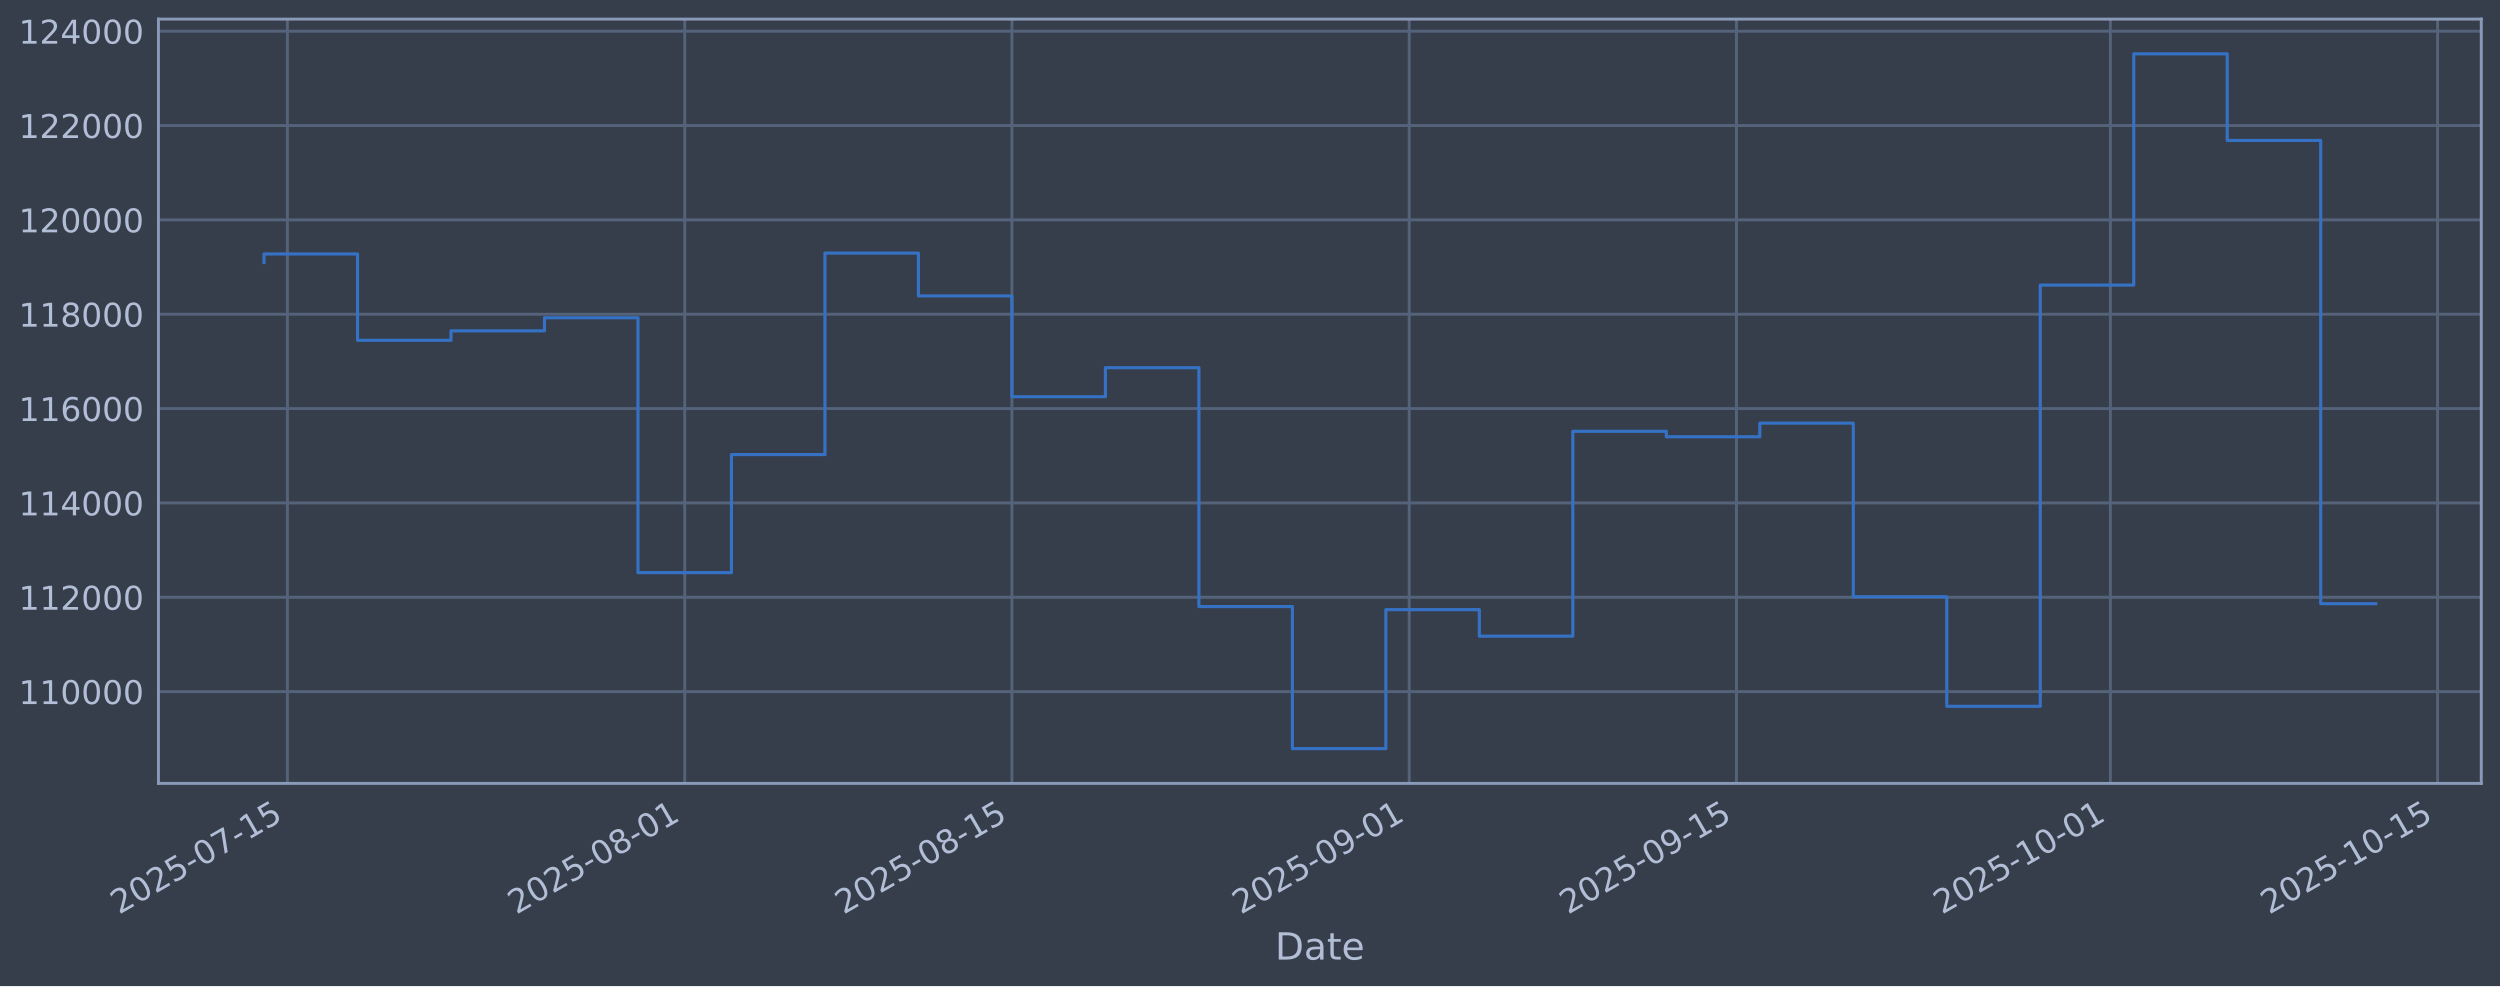
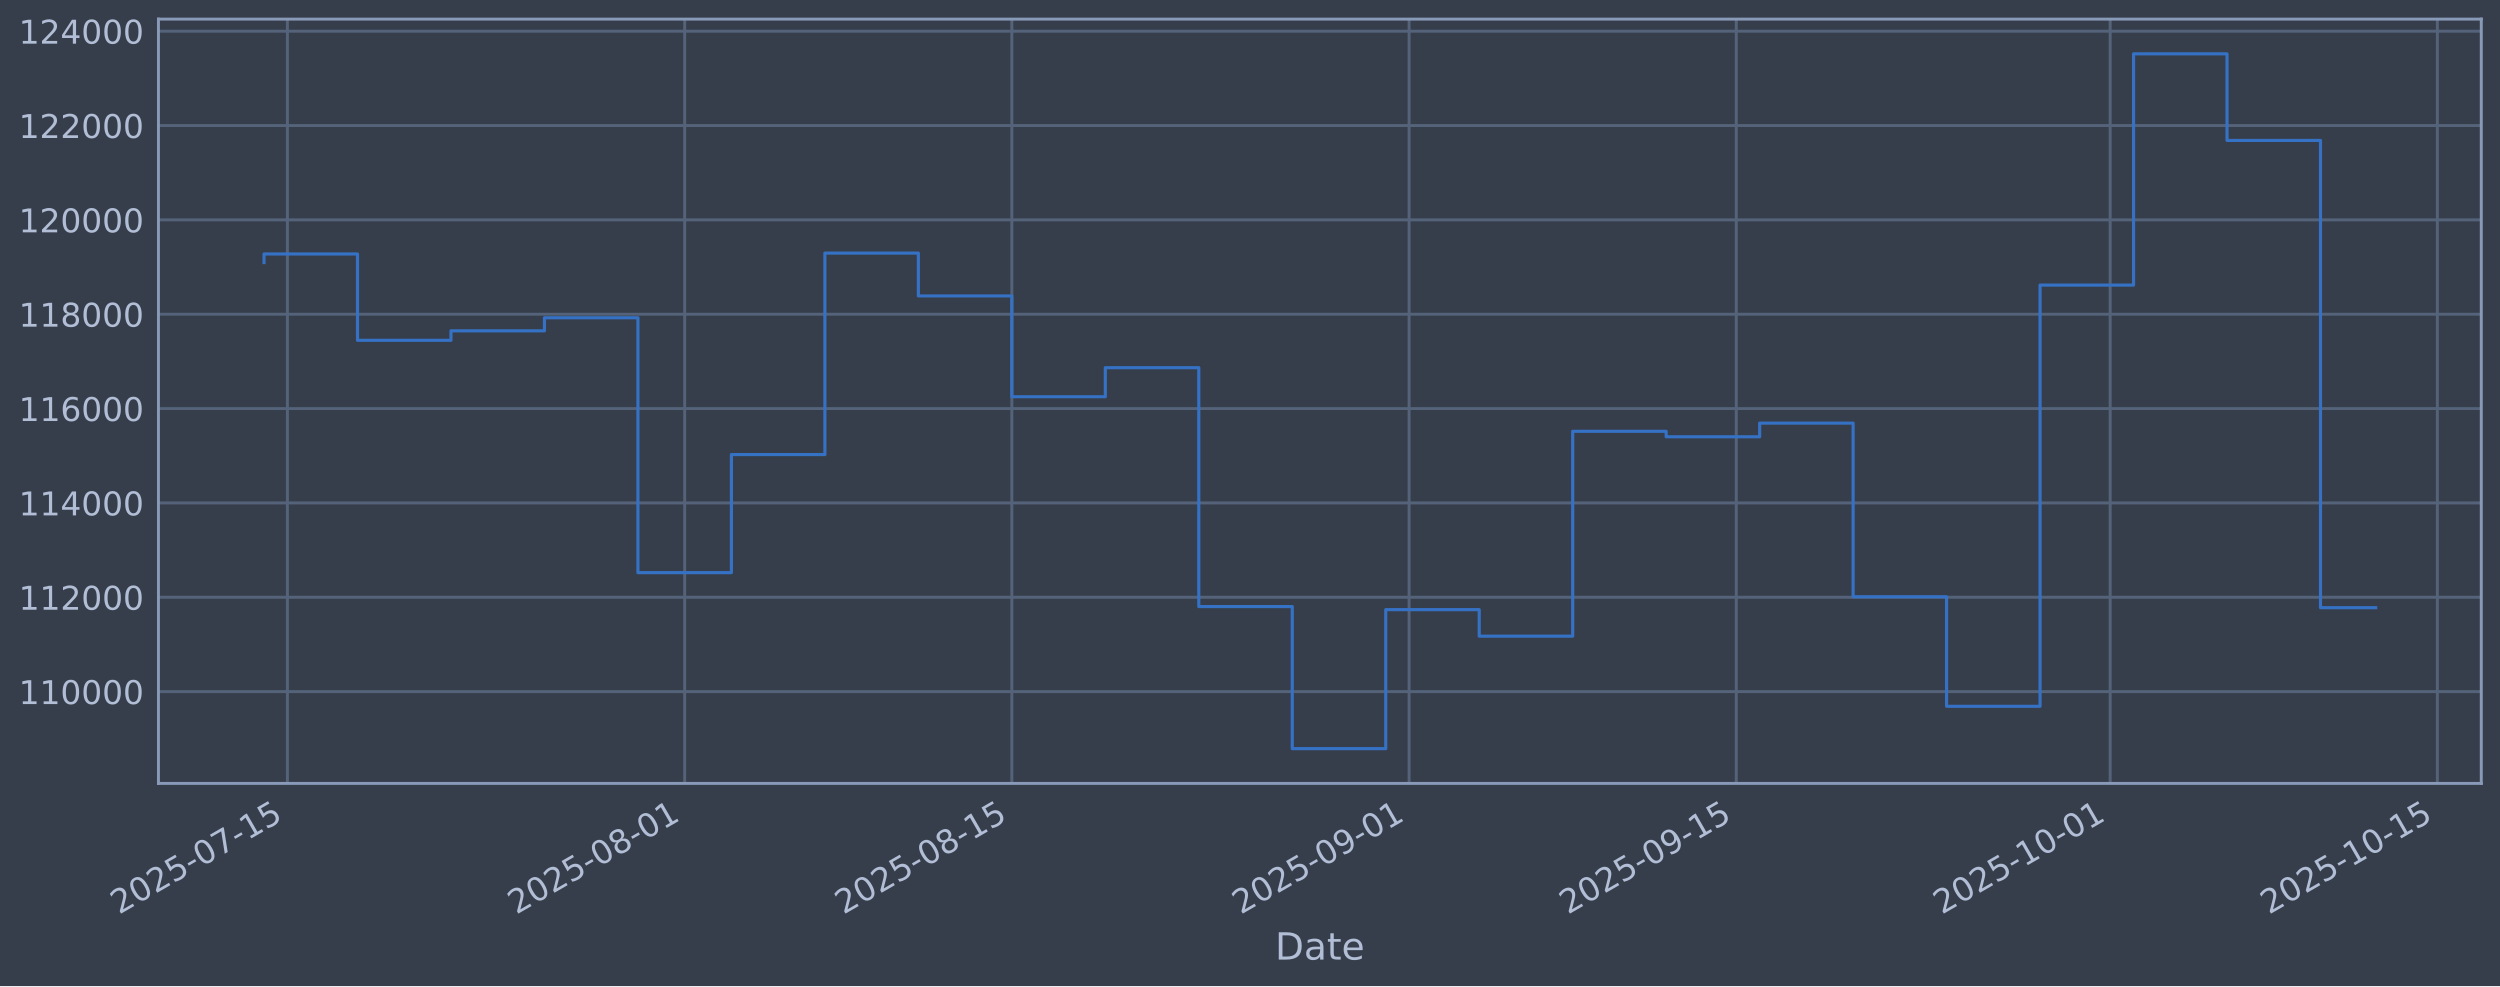
<svg xmlns="http://www.w3.org/2000/svg" xmlns:xlink="http://www.w3.org/1999/xlink" width="960.9pt" height="379.017pt" viewBox="0 0 960.9 379.017" version="1.1">
  <defs>
    <style type="text/css">*{stroke-linejoin: round; stroke-linecap: butt}</style>
  </defs>
  <g id="figure_1">
    <g id="patch_1">
      <path d="M 0 379.017  L 960.9 379.017  L 960.9 0  L 0 0  z " style="fill: #373e4b" />
    </g>
    <g id="axes_1">
      <g id="patch_2">
        <path d="M 60.901 301.107  L 953.701 301.107  L 953.701 7.347  L 60.901 7.347  z " style="fill: #373e4b" />
      </g>
      <g id="matplotlib.axis_1">
        <g id="xtick_1">
          <g id="line2d_1">
-             <path d="M 110.465 301.107  L 110.465 7.347  " clip-path="url(#p95d6f28b02)" style="fill: none; stroke: #546379; stroke-width: 1.12; stroke-linecap: square" />
+             <path d="M 110.464 301.107  L 110.464 7.347  " clip-path="url(#pac3135f841)" style="fill: none; stroke: #546379; stroke-width: 1.12; stroke-linecap: square" />
          </g>
          <g id="line2d_2" />
          <g id="text_1">
-             <g style="fill: #b1bed6" transform="translate(45.73987 351.6113) rotate(-30) scale(0.126 -0.126)">
+             <g style="fill: #b1bed6" transform="translate(45.73892 351.6113) rotate(-30) scale(0.126 -0.126)">
              <defs>
                <path id="DejaVuSans-32" d="M 1228 531  L 3431 531  L 3431 0  L 469 0  L 469 531  Q 828 903 1448 1529  Q 2069 2156 2228 2338  Q 2531 2678 2651 2914  Q 2772 3150 2772 3378  Q 2772 3750 2511 3984  Q 2250 4219 1831 4219  Q 1534 4219 1204 4116  Q 875 4013 500 3803  L 500 4441  Q 881 4594 1212 4672  Q 1544 4750 1819 4750  Q 2544 4750 2975 4387  Q 3406 4025 3406 3419  Q 3406 3131 3298 2873  Q 3191 2616 2906 2266  Q 2828 2175 2409 1742  Q 1991 1309 1228 531  z " transform="scale(0.015625)" />
                <path id="DejaVuSans-30" d="M 2034 4250  Q 1547 4250 1301 3770  Q 1056 3291 1056 2328  Q 1056 1369 1301 889  Q 1547 409 2034 409  Q 2525 409 2770 889  Q 3016 1369 3016 2328  Q 3016 3291 2770 3770  Q 2525 4250 2034 4250  z M 2034 4750  Q 2819 4750 3233 4129  Q 3647 3509 3647 2328  Q 3647 1150 3233 529  Q 2819 -91 2034 -91  Q 1250 -91 836 529  Q 422 1150 422 2328  Q 422 3509 836 4129  Q 1250 4750 2034 4750  z " transform="scale(0.015625)" />
                <path id="DejaVuSans-35" d="M 691 4666  L 3169 4666  L 3169 4134  L 1269 4134  L 1269 2991  Q 1406 3038 1543 3061  Q 1681 3084 1819 3084  Q 2600 3084 3056 2656  Q 3513 2228 3513 1497  Q 3513 744 3044 326  Q 2575 -91 1722 -91  Q 1428 -91 1123 -41  Q 819 9 494 109  L 494 744  Q 775 591 1075 516  Q 1375 441 1709 441  Q 2250 441 2565 725  Q 2881 1009 2881 1497  Q 2881 1984 2565 2268  Q 2250 2553 1709 2553  Q 1456 2553 1204 2497  Q 953 2441 691 2322  L 691 4666  z " transform="scale(0.015625)" />
                <path id="DejaVuSans-2d" d="M 313 2009  L 1997 2009  L 1997 1497  L 313 1497  L 313 2009  z " transform="scale(0.015625)" />
                <path id="DejaVuSans-37" d="M 525 4666  L 3525 4666  L 3525 4397  L 1831 0  L 1172 0  L 2766 4134  L 525 4134  L 525 4666  z " transform="scale(0.015625)" />
                <path id="DejaVuSans-31" d="M 794 531  L 1825 531  L 1825 4091  L 703 3866  L 703 4441  L 1819 4666  L 2450 4666  L 2450 531  L 3481 531  L 3481 0  L 794 0  L 794 531  z " transform="scale(0.015625)" />
              </defs>
              <use xlink:href="#DejaVuSans-32" />
              <use xlink:href="#DejaVuSans-30" transform="translate(63.62305 0)" />
              <use xlink:href="#DejaVuSans-32" transform="translate(127.2461 0)" />
              <use xlink:href="#DejaVuSans-35" transform="translate(190.8691 0)" />
              <use xlink:href="#DejaVuSans-2d" transform="translate(254.4922 0)" />
              <use xlink:href="#DejaVuSans-30" transform="translate(290.5762 0)" />
              <use xlink:href="#DejaVuSans-37" transform="translate(354.1992 0)" />
              <use xlink:href="#DejaVuSans-2d" transform="translate(417.8223 0)" />
              <use xlink:href="#DejaVuSans-31" transform="translate(453.9062 0)" />
              <use xlink:href="#DejaVuSans-35" transform="translate(517.5293 0)" />
            </g>
          </g>
        </g>
        <g id="xtick_2">
          <g id="line2d_3">
-             <path d="M 263.177 301.107  L 263.177 7.347  " clip-path="url(#p95d6f28b02)" style="fill: none; stroke: #546379; stroke-width: 1.12; stroke-linecap: square" />
+             <path d="M 263.16 301.107  L 263.16 7.347  " clip-path="url(#pac3135f841)" style="fill: none; stroke: #546379; stroke-width: 1.12; stroke-linecap: square" />
          </g>
          <g id="line2d_4" />
          <g id="text_2">
-             <g style="fill: #b1bed6" transform="translate(198.4518 351.6113) rotate(-30) scale(0.126 -0.126)">
+             <g style="fill: #b1bed6" transform="translate(198.4348 351.6113) rotate(-30) scale(0.126 -0.126)">
              <defs>
                <path id="DejaVuSans-38" d="M 2034 2216  Q 1584 2216 1326 1975  Q 1069 1734 1069 1313  Q 1069 891 1326 650  Q 1584 409 2034 409  Q 2484 409 2743 651  Q 3003 894 3003 1313  Q 3003 1734 2745 1975  Q 2488 2216 2034 2216  z M 1403 2484  Q 997 2584 770 2862  Q 544 3141 544 3541  Q 544 4100 942 4425  Q 1341 4750 2034 4750  Q 2731 4750 3128 4425  Q 3525 4100 3525 3541  Q 3525 3141 3298 2862  Q 3072 2584 2669 2484  Q 3125 2378 3379 2068  Q 3634 1759 3634 1313  Q 3634 634 3220 271  Q 2806 -91 2034 -91  Q 1263 -91 848 271  Q 434 634 434 1313  Q 434 1759 690 2068  Q 947 2378 1403 2484  z M 1172 3481  Q 1172 3119 1398 2916  Q 1625 2713 2034 2713  Q 2441 2713 2670 2916  Q 2900 3119 2900 3481  Q 2900 3844 2670 4047  Q 2441 4250 2034 4250  Q 1625 4250 1398 4047  Q 1172 3844 1172 3481  z " transform="scale(0.015625)" />
              </defs>
              <use xlink:href="#DejaVuSans-32" />
              <use xlink:href="#DejaVuSans-30" transform="translate(63.62305 0)" />
              <use xlink:href="#DejaVuSans-32" transform="translate(127.2461 0)" />
              <use xlink:href="#DejaVuSans-35" transform="translate(190.8691 0)" />
              <use xlink:href="#DejaVuSans-2d" transform="translate(254.4922 0)" />
              <use xlink:href="#DejaVuSans-30" transform="translate(290.5762 0)" />
              <use xlink:href="#DejaVuSans-38" transform="translate(354.1992 0)" />
              <use xlink:href="#DejaVuSans-2d" transform="translate(417.8223 0)" />
              <use xlink:href="#DejaVuSans-30" transform="translate(453.9062 0)" />
              <use xlink:href="#DejaVuSans-31" transform="translate(517.5293 0)" />
            </g>
          </g>
        </g>
        <g id="xtick_3">
          <g id="line2d_5">
-             <path d="M 388.94 301.107  L 388.94 7.347  " clip-path="url(#p95d6f28b02)" style="fill: none; stroke: #546379; stroke-width: 1.12; stroke-linecap: square" />
+             <path d="M 388.91 301.107  L 388.91 7.347  " clip-path="url(#pac3135f841)" style="fill: none; stroke: #546379; stroke-width: 1.12; stroke-linecap: square" />
          </g>
          <g id="line2d_6" />
          <g id="text_3">
-             <g style="fill: #b1bed6" transform="translate(324.2146 351.6113) rotate(-30) scale(0.126 -0.126)">
+             <g style="fill: #b1bed6" transform="translate(324.1844 351.6113) rotate(-30) scale(0.126 -0.126)">
              <use xlink:href="#DejaVuSans-32" />
              <use xlink:href="#DejaVuSans-30" transform="translate(63.62305 0)" />
              <use xlink:href="#DejaVuSans-32" transform="translate(127.2461 0)" />
              <use xlink:href="#DejaVuSans-35" transform="translate(190.8691 0)" />
              <use xlink:href="#DejaVuSans-2d" transform="translate(254.4922 0)" />
              <use xlink:href="#DejaVuSans-30" transform="translate(290.5762 0)" />
              <use xlink:href="#DejaVuSans-38" transform="translate(354.1992 0)" />
              <use xlink:href="#DejaVuSans-2d" transform="translate(417.8223 0)" />
              <use xlink:href="#DejaVuSans-31" transform="translate(453.9062 0)" />
              <use xlink:href="#DejaVuSans-35" transform="translate(517.5293 0)" />
            </g>
          </g>
        </g>
        <g id="xtick_4">
          <g id="line2d_7">
-             <path d="M 541.652 301.107  L 541.652 7.347  " clip-path="url(#p95d6f28b02)" style="fill: none; stroke: #546379; stroke-width: 1.12; stroke-linecap: square" />
+             <path d="M 541.606 301.107  L 541.606 7.347  " clip-path="url(#pac3135f841)" style="fill: none; stroke: #546379; stroke-width: 1.12; stroke-linecap: square" />
          </g>
          <g id="line2d_8" />
          <g id="text_4">
-             <g style="fill: #b1bed6" transform="translate(476.9266 351.6113) rotate(-30) scale(0.126 -0.126)">
+             <g style="fill: #b1bed6" transform="translate(476.8803 351.6113) rotate(-30) scale(0.126 -0.126)">
              <defs>
                <path id="DejaVuSans-39" d="M 703 97  L 703 672  Q 941 559 1184 500  Q 1428 441 1663 441  Q 2288 441 2617 861  Q 2947 1281 2994 2138  Q 2813 1869 2534 1725  Q 2256 1581 1919 1581  Q 1219 1581 811 2004  Q 403 2428 403 3163  Q 403 3881 828 4315  Q 1253 4750 1959 4750  Q 2769 4750 3195 4129  Q 3622 3509 3622 2328  Q 3622 1225 3098 567  Q 2575 -91 1691 -91  Q 1453 -91 1209 -44  Q 966 3 703 97  z M 1959 2075  Q 2384 2075 2632 2365  Q 2881 2656 2881 3163  Q 2881 3666 2632 3958  Q 2384 4250 1959 4250  Q 1534 4250 1286 3958  Q 1038 3666 1038 3163  Q 1038 2656 1286 2365  Q 1534 2075 1959 2075  z " transform="scale(0.015625)" />
              </defs>
              <use xlink:href="#DejaVuSans-32" />
              <use xlink:href="#DejaVuSans-30" transform="translate(63.62305 0)" />
              <use xlink:href="#DejaVuSans-32" transform="translate(127.2461 0)" />
              <use xlink:href="#DejaVuSans-35" transform="translate(190.8691 0)" />
              <use xlink:href="#DejaVuSans-2d" transform="translate(254.4922 0)" />
              <use xlink:href="#DejaVuSans-30" transform="translate(290.5762 0)" />
              <use xlink:href="#DejaVuSans-39" transform="translate(354.1992 0)" />
              <use xlink:href="#DejaVuSans-2d" transform="translate(417.8223 0)" />
              <use xlink:href="#DejaVuSans-30" transform="translate(453.9062 0)" />
              <use xlink:href="#DejaVuSans-31" transform="translate(517.5293 0)" />
            </g>
          </g>
        </g>
        <g id="xtick_5">
          <g id="line2d_9">
-             <path d="M 667.415 301.107  L 667.415 7.347  " clip-path="url(#p95d6f28b02)" style="fill: none; stroke: #546379; stroke-width: 1.12; stroke-linecap: square" />
+             <path d="M 667.355 301.107  L 667.355 7.347  " clip-path="url(#pac3135f841)" style="fill: none; stroke: #546379; stroke-width: 1.12; stroke-linecap: square" />
          </g>
          <g id="line2d_10" />
          <g id="text_5">
-             <g style="fill: #b1bed6" transform="translate(602.6894 351.6113) rotate(-30) scale(0.126 -0.126)">
+             <g style="fill: #b1bed6" transform="translate(602.6299 351.6113) rotate(-30) scale(0.126 -0.126)">
              <use xlink:href="#DejaVuSans-32" />
              <use xlink:href="#DejaVuSans-30" transform="translate(63.62305 0)" />
              <use xlink:href="#DejaVuSans-32" transform="translate(127.2461 0)" />
              <use xlink:href="#DejaVuSans-35" transform="translate(190.8691 0)" />
              <use xlink:href="#DejaVuSans-2d" transform="translate(254.4922 0)" />
              <use xlink:href="#DejaVuSans-30" transform="translate(290.5762 0)" />
              <use xlink:href="#DejaVuSans-39" transform="translate(354.1992 0)" />
              <use xlink:href="#DejaVuSans-2d" transform="translate(417.8223 0)" />
              <use xlink:href="#DejaVuSans-31" transform="translate(453.9062 0)" />
              <use xlink:href="#DejaVuSans-35" transform="translate(517.5293 0)" />
            </g>
          </g>
        </g>
        <g id="xtick_6">
          <g id="line2d_11">
-             <path d="M 811.144 301.107  L 811.144 7.347  " clip-path="url(#p95d6f28b02)" style="fill: none; stroke: #546379; stroke-width: 1.12; stroke-linecap: square" />
+             <path d="M 811.069 301.107  L 811.069 7.347  " clip-path="url(#pac3135f841)" style="fill: none; stroke: #546379; stroke-width: 1.12; stroke-linecap: square" />
          </g>
          <g id="line2d_12" />
          <g id="text_6">
-             <g style="fill: #b1bed6" transform="translate(746.4183 351.6113) rotate(-30) scale(0.126 -0.126)">
+             <g style="fill: #b1bed6" transform="translate(746.3437 351.6113) rotate(-30) scale(0.126 -0.126)">
              <use xlink:href="#DejaVuSans-32" />
              <use xlink:href="#DejaVuSans-30" transform="translate(63.62305 0)" />
              <use xlink:href="#DejaVuSans-32" transform="translate(127.2461 0)" />
              <use xlink:href="#DejaVuSans-35" transform="translate(190.8691 0)" />
              <use xlink:href="#DejaVuSans-2d" transform="translate(254.4922 0)" />
              <use xlink:href="#DejaVuSans-31" transform="translate(290.5762 0)" />
              <use xlink:href="#DejaVuSans-30" transform="translate(354.1992 0)" />
              <use xlink:href="#DejaVuSans-2d" transform="translate(417.8223 0)" />
              <use xlink:href="#DejaVuSans-30" transform="translate(453.9062 0)" />
              <use xlink:href="#DejaVuSans-31" transform="translate(517.5293 0)" />
            </g>
          </g>
        </g>
        <g id="xtick_7">
          <g id="line2d_13">
-             <path d="M 936.907 301.107  L 936.907 7.347  " clip-path="url(#p95d6f28b02)" style="fill: none; stroke: #546379; stroke-width: 1.12; stroke-linecap: square" />
+             <path d="M 936.819 301.107  L 936.819 7.347  " clip-path="url(#pac3135f841)" style="fill: none; stroke: #546379; stroke-width: 1.12; stroke-linecap: square" />
          </g>
          <g id="line2d_14" />
          <g id="text_7">
-             <g style="fill: #b1bed6" transform="translate(872.1811 351.6113) rotate(-30) scale(0.126 -0.126)">
+             <g style="fill: #b1bed6" transform="translate(872.0933 351.6113) rotate(-30) scale(0.126 -0.126)">
              <use xlink:href="#DejaVuSans-32" />
              <use xlink:href="#DejaVuSans-30" transform="translate(63.62305 0)" />
              <use xlink:href="#DejaVuSans-32" transform="translate(127.2461 0)" />
              <use xlink:href="#DejaVuSans-35" transform="translate(190.8691 0)" />
              <use xlink:href="#DejaVuSans-2d" transform="translate(254.4922 0)" />
              <use xlink:href="#DejaVuSans-31" transform="translate(290.5762 0)" />
              <use xlink:href="#DejaVuSans-30" transform="translate(354.1992 0)" />
              <use xlink:href="#DejaVuSans-2d" transform="translate(417.8223 0)" />
              <use xlink:href="#DejaVuSans-31" transform="translate(453.9062 0)" />
              <use xlink:href="#DejaVuSans-35" transform="translate(517.5293 0)" />
            </g>
          </g>
        </g>
        <g id="text_8">
          <g style="fill: #b1bed6" transform="translate(490.0914 368.8224) scale(0.144 -0.144)">
            <defs>
              <path id="DejaVuSans-44" d="M 1259 4147  L 1259 519  L 2022 519  Q 2988 519 3436 956  Q 3884 1394 3884 2338  Q 3884 3275 3436 3711  Q 2988 4147 2022 4147  L 1259 4147  z M 628 4666  L 1925 4666  Q 3281 4666 3915 4102  Q 4550 3538 4550 2338  Q 4550 1131 3912 565  Q 3275 0 1925 0  L 628 0  L 628 4666  z " transform="scale(0.015625)" />
              <path id="DejaVuSans-61" d="M 2194 1759  Q 1497 1759 1228 1600  Q 959 1441 959 1056  Q 959 750 1161 570  Q 1363 391 1709 391  Q 2188 391 2477 730  Q 2766 1069 2766 1631  L 2766 1759  L 2194 1759  z M 3341 1997  L 3341 0  L 2766 0  L 2766 531  Q 2569 213 2275 61  Q 1981 -91 1556 -91  Q 1019 -91 701 211  Q 384 513 384 1019  Q 384 1609 779 1909  Q 1175 2209 1959 2209  L 2766 2209  L 2766 2266  Q 2766 2663 2505 2880  Q 2244 3097 1772 3097  Q 1472 3097 1187 3025  Q 903 2953 641 2809  L 641 3341  Q 956 3463 1253 3523  Q 1550 3584 1831 3584  Q 2591 3584 2966 3190  Q 3341 2797 3341 1997  z " transform="scale(0.015625)" />
              <path id="DejaVuSans-74" d="M 1172 4494  L 1172 3500  L 2356 3500  L 2356 3053  L 1172 3053  L 1172 1153  Q 1172 725 1289 603  Q 1406 481 1766 481  L 2356 481  L 2356 0  L 1766 0  Q 1100 0 847 248  Q 594 497 594 1153  L 594 3053  L 172 3053  L 172 3500  L 594 3500  L 594 4494  L 1172 4494  z " transform="scale(0.015625)" />
              <path id="DejaVuSans-65" d="M 3597 1894  L 3597 1613  L 953 1613  Q 991 1019 1311 708  Q 1631 397 2203 397  Q 2534 397 2845 478  Q 3156 559 3463 722  L 3463 178  Q 3153 47 2828 -22  Q 2503 -91 2169 -91  Q 1331 -91 842 396  Q 353 884 353 1716  Q 353 2575 817 3079  Q 1281 3584 2069 3584  Q 2775 3584 3186 3129  Q 3597 2675 3597 1894  z M 3022 2063  Q 3016 2534 2758 2815  Q 2500 3097 2075 3097  Q 1594 3097 1305 2825  Q 1016 2553 972 2059  L 3022 2063  z " transform="scale(0.015625)" />
            </defs>
            <use xlink:href="#DejaVuSans-44" />
            <use xlink:href="#DejaVuSans-61" transform="translate(77.00195 0)" />
            <use xlink:href="#DejaVuSans-74" transform="translate(138.2812 0)" />
            <use xlink:href="#DejaVuSans-65" transform="translate(177.4902 0)" />
          </g>
        </g>
      </g>
      <g id="matplotlib.axis_2">
        <g id="ytick_1">
          <g id="line2d_15">
-             <path d="M 60.901 265.829  L 953.701 265.829  " clip-path="url(#p95d6f28b02)" style="fill: none; stroke: #546379; stroke-width: 1.12; stroke-linecap: square" />
+             <path d="M 60.901 265.829  L 953.701 265.829  " clip-path="url(#pac3135f841)" style="fill: none; stroke: #546379; stroke-width: 1.12; stroke-linecap: square" />
          </g>
          <g id="line2d_16" />
          <g id="text_9">
            <g style="fill: #b1bed6" transform="translate(7.2 270.6164) scale(0.126 -0.126)">
              <use xlink:href="#DejaVuSans-31" />
              <use xlink:href="#DejaVuSans-31" transform="translate(63.62305 0)" />
              <use xlink:href="#DejaVuSans-30" transform="translate(127.2461 0)" />
              <use xlink:href="#DejaVuSans-30" transform="translate(190.8691 0)" />
              <use xlink:href="#DejaVuSans-30" transform="translate(254.4922 0)" />
              <use xlink:href="#DejaVuSans-30" transform="translate(318.1152 0)" />
            </g>
          </g>
        </g>
        <g id="ytick_2">
          <g id="line2d_17">
-             <path d="M 60.901 229.566  L 953.701 229.566  " clip-path="url(#p95d6f28b02)" style="fill: none; stroke: #546379; stroke-width: 1.12; stroke-linecap: square" />
+             <path d="M 60.901 229.566  L 953.701 229.566  " clip-path="url(#pac3135f841)" style="fill: none; stroke: #546379; stroke-width: 1.12; stroke-linecap: square" />
          </g>
          <g id="line2d_18" />
          <g id="text_10">
            <g style="fill: #b1bed6" transform="translate(7.2 234.3532) scale(0.126 -0.126)">
              <use xlink:href="#DejaVuSans-31" />
              <use xlink:href="#DejaVuSans-31" transform="translate(63.62305 0)" />
              <use xlink:href="#DejaVuSans-32" transform="translate(127.2461 0)" />
              <use xlink:href="#DejaVuSans-30" transform="translate(190.8691 0)" />
              <use xlink:href="#DejaVuSans-30" transform="translate(254.4922 0)" />
              <use xlink:href="#DejaVuSans-30" transform="translate(318.1152 0)" />
            </g>
          </g>
        </g>
        <g id="ytick_3">
          <g id="line2d_19">
-             <path d="M 60.901 193.303  L 953.701 193.303  " clip-path="url(#p95d6f28b02)" style="fill: none; stroke: #546379; stroke-width: 1.12; stroke-linecap: square" />
+             <path d="M 60.901 193.303  L 953.701 193.303  " clip-path="url(#pac3135f841)" style="fill: none; stroke: #546379; stroke-width: 1.12; stroke-linecap: square" />
          </g>
          <g id="line2d_20" />
          <g id="text_11">
            <g style="fill: #b1bed6" transform="translate(7.2 198.09) scale(0.126 -0.126)">
              <defs>
                <path id="DejaVuSans-34" d="M 2419 4116  L 825 1625  L 2419 1625  L 2419 4116  z M 2253 4666  L 3047 4666  L 3047 1625  L 3713 1625  L 3713 1100  L 3047 1100  L 3047 0  L 2419 0  L 2419 1100  L 313 1100  L 313 1709  L 2253 4666  z " transform="scale(0.015625)" />
              </defs>
              <use xlink:href="#DejaVuSans-31" />
              <use xlink:href="#DejaVuSans-31" transform="translate(63.62305 0)" />
              <use xlink:href="#DejaVuSans-34" transform="translate(127.2461 0)" />
              <use xlink:href="#DejaVuSans-30" transform="translate(190.8691 0)" />
              <use xlink:href="#DejaVuSans-30" transform="translate(254.4922 0)" />
              <use xlink:href="#DejaVuSans-30" transform="translate(318.1152 0)" />
            </g>
          </g>
        </g>
        <g id="ytick_4">
          <g id="line2d_21">
-             <path d="M 60.901 157.04  L 953.701 157.04  " clip-path="url(#p95d6f28b02)" style="fill: none; stroke: #546379; stroke-width: 1.12; stroke-linecap: square" />
+             <path d="M 60.901 157.04  L 953.701 157.04  " clip-path="url(#pac3135f841)" style="fill: none; stroke: #546379; stroke-width: 1.12; stroke-linecap: square" />
          </g>
          <g id="line2d_22" />
          <g id="text_12">
            <g style="fill: #b1bed6" transform="translate(7.2 161.8268) scale(0.126 -0.126)">
              <defs>
                <path id="DejaVuSans-36" d="M 2113 2584  Q 1688 2584 1439 2293  Q 1191 2003 1191 1497  Q 1191 994 1439 701  Q 1688 409 2113 409  Q 2538 409 2786 701  Q 3034 994 3034 1497  Q 3034 2003 2786 2293  Q 2538 2584 2113 2584  z M 3366 4563  L 3366 3988  Q 3128 4100 2886 4159  Q 2644 4219 2406 4219  Q 1781 4219 1451 3797  Q 1122 3375 1075 2522  Q 1259 2794 1537 2939  Q 1816 3084 2150 3084  Q 2853 3084 3261 2657  Q 3669 2231 3669 1497  Q 3669 778 3244 343  Q 2819 -91 2113 -91  Q 1303 -91 875 529  Q 447 1150 447 2328  Q 447 3434 972 4092  Q 1497 4750 2381 4750  Q 2619 4750 2861 4703  Q 3103 4656 3366 4563  z " transform="scale(0.015625)" />
              </defs>
              <use xlink:href="#DejaVuSans-31" />
              <use xlink:href="#DejaVuSans-31" transform="translate(63.62305 0)" />
              <use xlink:href="#DejaVuSans-36" transform="translate(127.2461 0)" />
              <use xlink:href="#DejaVuSans-30" transform="translate(190.8691 0)" />
              <use xlink:href="#DejaVuSans-30" transform="translate(254.4922 0)" />
              <use xlink:href="#DejaVuSans-30" transform="translate(318.1152 0)" />
            </g>
          </g>
        </g>
        <g id="ytick_5">
          <g id="line2d_23">
-             <path d="M 60.901 120.777  L 953.701 120.777  " clip-path="url(#p95d6f28b02)" style="fill: none; stroke: #546379; stroke-width: 1.12; stroke-linecap: square" />
+             <path d="M 60.901 120.777  L 953.701 120.777  " clip-path="url(#pac3135f841)" style="fill: none; stroke: #546379; stroke-width: 1.12; stroke-linecap: square" />
          </g>
          <g id="line2d_24" />
          <g id="text_13">
            <g style="fill: #b1bed6" transform="translate(7.2 125.5636) scale(0.126 -0.126)">
              <use xlink:href="#DejaVuSans-31" />
              <use xlink:href="#DejaVuSans-31" transform="translate(63.62305 0)" />
              <use xlink:href="#DejaVuSans-38" transform="translate(127.2461 0)" />
              <use xlink:href="#DejaVuSans-30" transform="translate(190.8691 0)" />
              <use xlink:href="#DejaVuSans-30" transform="translate(254.4922 0)" />
              <use xlink:href="#DejaVuSans-30" transform="translate(318.1152 0)" />
            </g>
          </g>
        </g>
        <g id="ytick_6">
          <g id="line2d_25">
-             <path d="M 60.901 84.513  L 953.701 84.513  " clip-path="url(#p95d6f28b02)" style="fill: none; stroke: #546379; stroke-width: 1.12; stroke-linecap: square" />
+             <path d="M 60.901 84.513  L 953.701 84.513  " clip-path="url(#pac3135f841)" style="fill: none; stroke: #546379; stroke-width: 1.12; stroke-linecap: square" />
          </g>
          <g id="line2d_26" />
          <g id="text_14">
            <g style="fill: #b1bed6" transform="translate(7.2 89.30043) scale(0.126 -0.126)">
              <use xlink:href="#DejaVuSans-31" />
              <use xlink:href="#DejaVuSans-32" transform="translate(63.62305 0)" />
              <use xlink:href="#DejaVuSans-30" transform="translate(127.2461 0)" />
              <use xlink:href="#DejaVuSans-30" transform="translate(190.8691 0)" />
              <use xlink:href="#DejaVuSans-30" transform="translate(254.4922 0)" />
              <use xlink:href="#DejaVuSans-30" transform="translate(318.1152 0)" />
            </g>
          </g>
        </g>
        <g id="ytick_7">
          <g id="line2d_27">
-             <path d="M 60.901 48.25  L 953.701 48.25  " clip-path="url(#p95d6f28b02)" style="fill: none; stroke: #546379; stroke-width: 1.12; stroke-linecap: square" />
+             <path d="M 60.901 48.25  L 953.701 48.25  " clip-path="url(#pac3135f841)" style="fill: none; stroke: #546379; stroke-width: 1.12; stroke-linecap: square" />
          </g>
          <g id="line2d_28" />
          <g id="text_15">
            <g style="fill: #b1bed6" transform="translate(7.2 53.03723) scale(0.126 -0.126)">
              <use xlink:href="#DejaVuSans-31" />
              <use xlink:href="#DejaVuSans-32" transform="translate(63.62305 0)" />
              <use xlink:href="#DejaVuSans-32" transform="translate(127.2461 0)" />
              <use xlink:href="#DejaVuSans-30" transform="translate(190.8691 0)" />
              <use xlink:href="#DejaVuSans-30" transform="translate(254.4922 0)" />
              <use xlink:href="#DejaVuSans-30" transform="translate(318.1152 0)" />
            </g>
          </g>
        </g>
        <g id="ytick_8">
          <g id="line2d_29">
-             <path d="M 60.901 11.987  L 953.701 11.987  " clip-path="url(#p95d6f28b02)" style="fill: none; stroke: #546379; stroke-width: 1.12; stroke-linecap: square" />
+             <path d="M 60.901 11.987  L 953.701 11.987  " clip-path="url(#pac3135f841)" style="fill: none; stroke: #546379; stroke-width: 1.12; stroke-linecap: square" />
          </g>
          <g id="line2d_30" />
          <g id="text_16">
            <g style="fill: #b1bed6" transform="translate(7.2 16.77403) scale(0.126 -0.126)">
              <use xlink:href="#DejaVuSans-31" />
              <use xlink:href="#DejaVuSans-32" transform="translate(63.62305 0)" />
              <use xlink:href="#DejaVuSans-34" transform="translate(127.2461 0)" />
              <use xlink:href="#DejaVuSans-30" transform="translate(190.8691 0)" />
              <use xlink:href="#DejaVuSans-30" transform="translate(254.4922 0)" />
              <use xlink:href="#DejaVuSans-30" transform="translate(318.1152 0)" />
            </g>
          </g>
        </g>
      </g>
      <g id="line2d_31">
-         <path d="M 101.482 100.915  L 101.482 97.625  L 137.415 97.625  L 137.415 130.807  L 173.347 130.807  L 173.347 127.153  L 209.279 127.153  L 209.279 122.127  L 245.211 122.127  L 245.211 220.107  L 281.143 220.107  L 281.143 174.728  L 317.076 174.728  L 317.076 97.289  L 353.008 97.289  L 353.008 113.743  L 388.94 113.743  L 388.94 152.487  L 424.872 152.487  L 424.872 141.321  L 460.805 141.321  L 460.805 233.129  L 496.737 233.129  L 496.737 287.754  L 532.669 287.754  L 532.669 234.325  L 568.601 234.325  L 568.601 244.516  L 604.533 244.516  L 604.533 165.785  L 640.466 165.785  L 640.466 167.875  L 676.398 167.875  L 676.398 162.635  L 712.33 162.635  L 712.33 229.38  L 748.262 229.38  L 748.262 271.471  L 784.195 271.471  L 784.195 109.577  L 820.127 109.577  L 820.127 20.7  L 856.059 20.7  L 856.059 53.973  L 891.991 53.973  L 891.991 232.033  L 913.119 232.033  " clip-path="url(#p95d6f28b02)" style="fill: none; stroke: #3572c6; stroke-width: 1.2; stroke-linecap: square" />
+         <path d="M 101.482 100.915  L 101.482 97.625  L 137.411 97.625  L 137.411 130.807  L 173.339 130.807  L 173.339 127.153  L 209.268 127.153  L 209.268 122.127  L 245.196 122.127  L 245.196 220.107  L 281.125 220.107  L 281.125 174.728  L 317.053 174.728  L 317.053 97.289  L 352.981 97.289  L 352.981 113.743  L 388.91 113.743  L 388.91 152.487  L 424.838 152.487  L 424.838 141.321  L 460.767 141.321  L 460.767 233.129  L 496.695 233.129  L 496.695 287.754  L 532.624 287.754  L 532.624 234.325  L 568.552 234.325  L 568.552 244.516  L 604.481 244.516  L 604.481 165.785  L 640.409 165.785  L 640.409 167.875  L 676.338 167.875  L 676.338 162.635  L 712.266 162.635  L 712.266 229.38  L 748.194 229.38  L 748.194 271.471  L 784.123 271.471  L 784.123 109.577  L 820.051 109.577  L 820.051 20.7  L 855.98 20.7  L 855.98 53.973  L 891.908 53.973  L 891.908 233.567  L 913.119 233.567  " clip-path="url(#pac3135f841)" style="fill: none; stroke: #3572c6; stroke-width: 1.2; stroke-linecap: square" />
      </g>
      <g id="patch_3">
        <path d="M 60.901 301.107  L 60.901 7.347  " style="fill: none; stroke: #899ab8; stroke-width: 1.12; stroke-linejoin: miter; stroke-linecap: square" />
      </g>
      <g id="patch_4">
        <path d="M 953.701 301.107  L 953.701 7.347  " style="fill: none; stroke: #899ab8; stroke-width: 1.12; stroke-linejoin: miter; stroke-linecap: square" />
      </g>
      <g id="patch_5">
        <path d="M 60.901 301.107  L 953.701 301.107  " style="fill: none; stroke: #899ab8; stroke-width: 1.12; stroke-linejoin: miter; stroke-linecap: square" />
      </g>
      <g id="patch_6">
        <path d="M 60.901 7.347  L 953.701 7.347  " style="fill: none; stroke: #899ab8; stroke-width: 1.12; stroke-linejoin: miter; stroke-linecap: square" />
      </g>
    </g>
  </g>
  <defs>
-     <clipPath id="p95d6f28b02">
+     <clipPath id="pac3135f841">
      <rect x="60.901" y="7.347" width="892.8" height="293.76" />
    </clipPath>
  </defs>
</svg>
